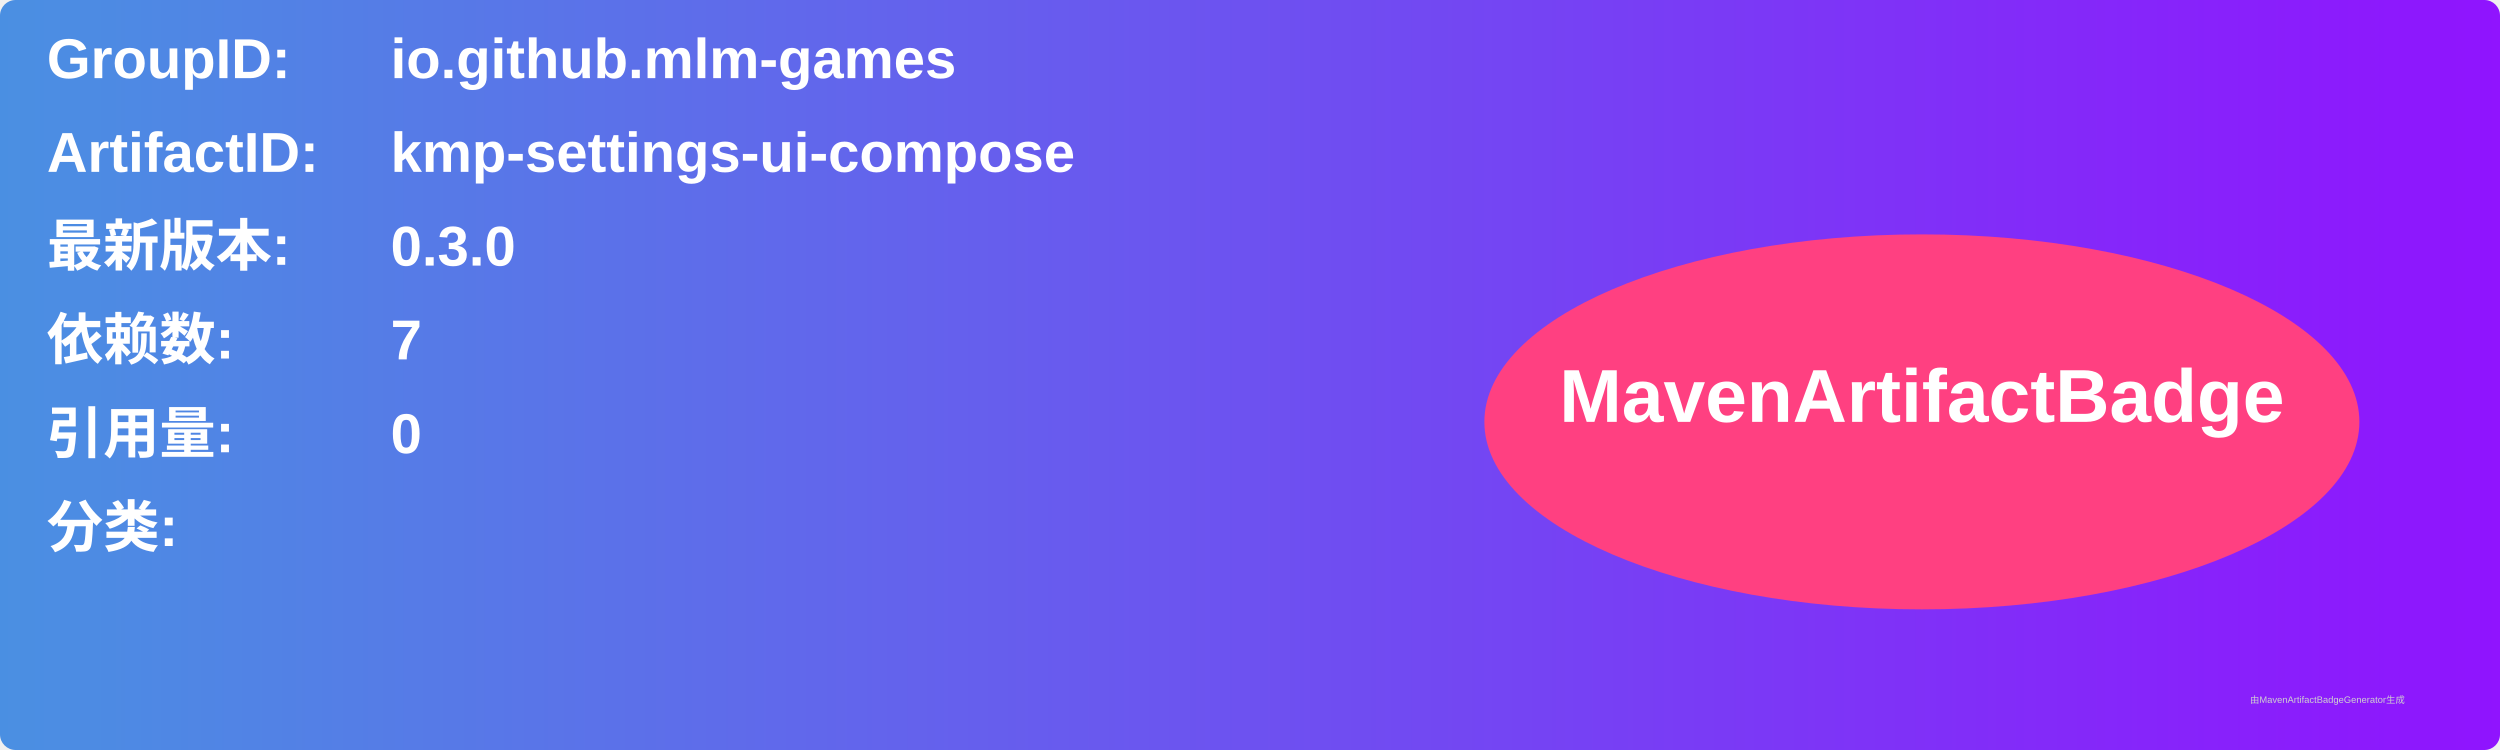
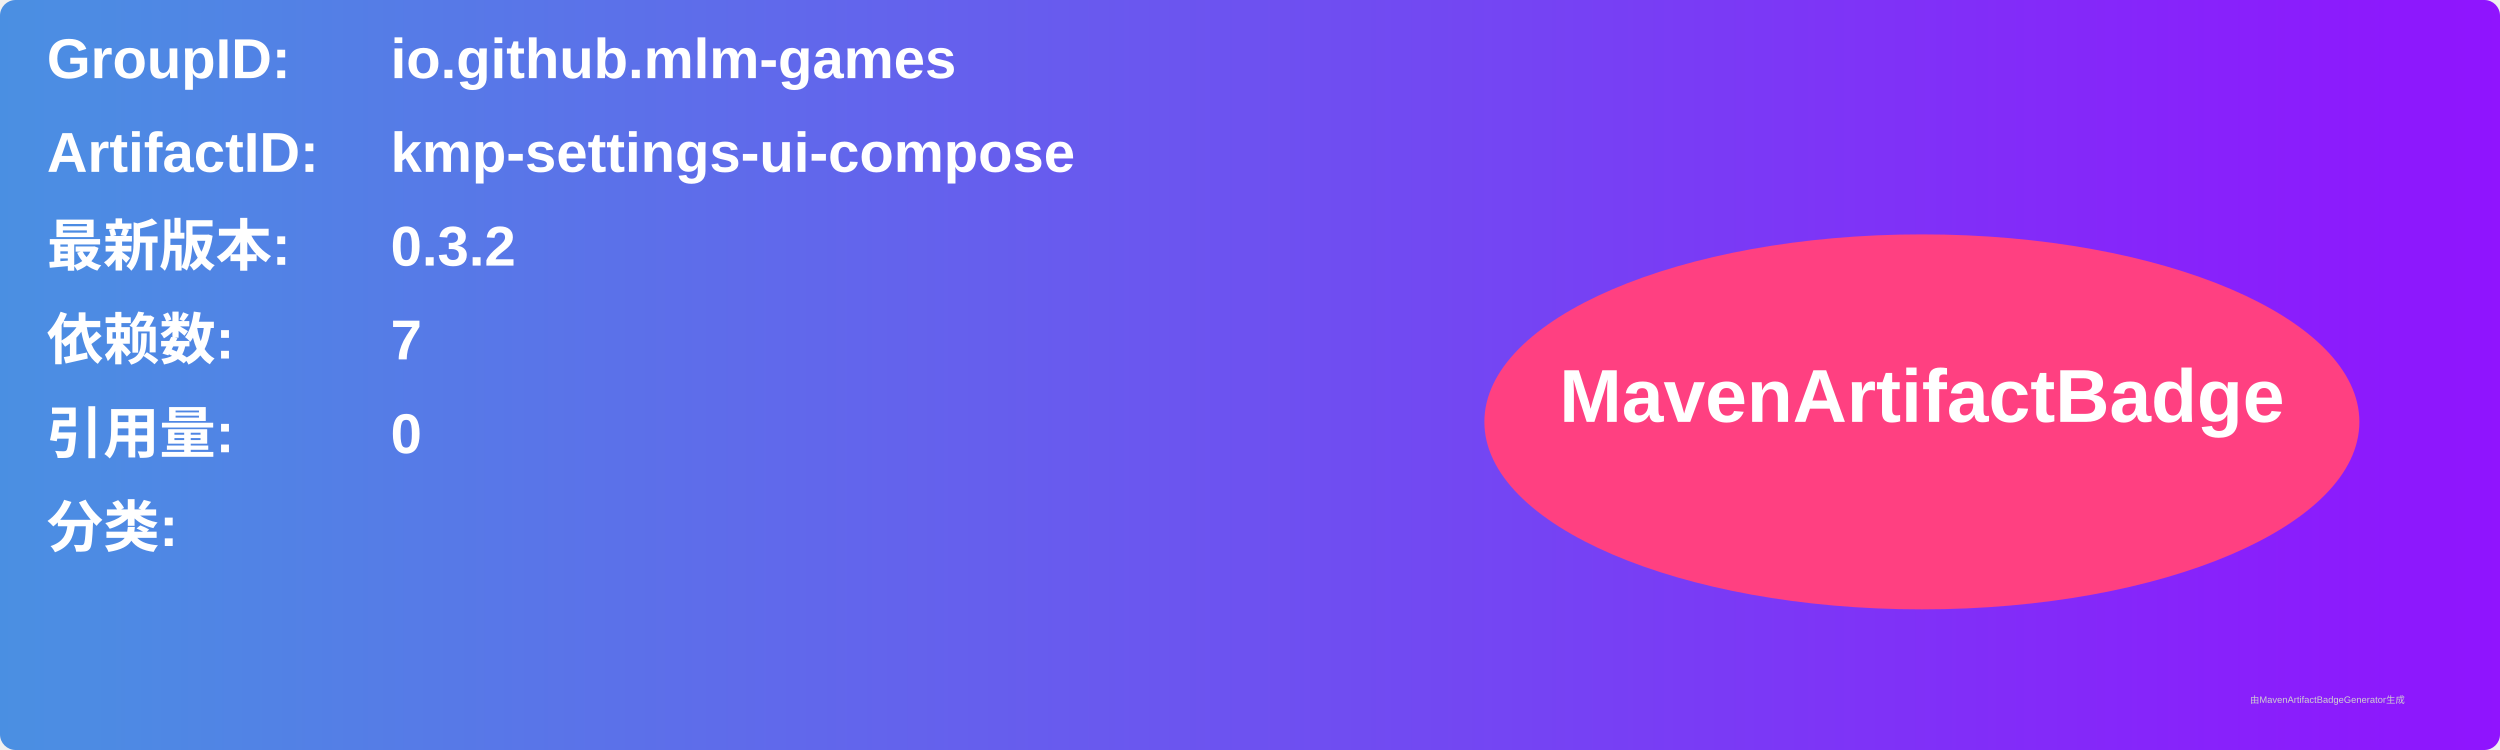
<svg xmlns="http://www.w3.org/2000/svg" width="800" height="240" viewBox="0 0 800 240">
  <linearGradient id="grad" x1="0%" y1="0%" x2="100%" y2="0%">
    <stop offset="0%" stop-color="#4a90e2" />
    <stop offset="100%" stop-color="#9013fe" />
  </linearGradient>
  <rect width="100%" height="100%" rx="5" ry="5" fill="url(#grad)" />
  <g transform="translate(15, 15)">
    <text x="0" y="10" font-family="Arial" font-size="18" fill="white" font-weight="bold" width="260">GroupID:</text>
    <text x="110" y="10" font-family="Arial" font-size="18" fill="white" font-weight="bold" width="460">io.github.mlm-games</text>
    <text x="0" y="40" font-family="Arial" font-size="18" fill="white" font-weight="bold" width="260">ArtifactID:</text>
    <text x="110" y="40" font-family="Arial" font-size="18" fill="white" font-weight="bold" width="460">kmp-settings-ui-compose</text>
    <text x="0" y="70" font-family="Arial" font-size="18" fill="white" font-weight="bold">最新版本:</text>
    <text x="110" y="70" font-family="Arial" font-size="18" fill="white" font-weight="bold">
-       <tspan font-weight="bold">0.3.0</tspan>
+       <tspan font-weight="bold">0.3.2</tspan>
    </text>
    <text x="0" y="100" font-family="Arial" font-size="18" fill="white" font-weight="bold">依赖数: </text>
    <text x="110" y="100" font-family="Arial" font-size="18" fill="white">
      <tspan font-weight="bold">7</tspan>
    </text>
    <text x="0" y="130" font-family="Arial" font-size="18" fill="white" font-weight="bold">引用量: </text>
    <text x="110" y="130" font-family="Arial" font-size="18" fill="white">
      <tspan font-weight="bold">0</tspan>
    </text>
    <text x="0" y="160" font-family="Arial" font-size="18" fill="white" font-weight="bold">分类:</text>
    <text x="10" y="190" font-family="Arial" font-size="10" fill="white">
      <tspan font-weight="bold" />
    </text>
    <ellipse cx="600" cy="120" rx="140" ry="60" fill="#ff4081" />
    <text x="600" y="120" text-anchor="middle" font-family="Arial" font-size="24" fill="white" font-weight="bold">MavenArtifactBadge</text>
  </g>
  <text x="720" y="225" font-family="Arial" font-size="3" fill="#d0d0d0">由MavenArtifactBadgeGenerator生成</text>
</svg>
